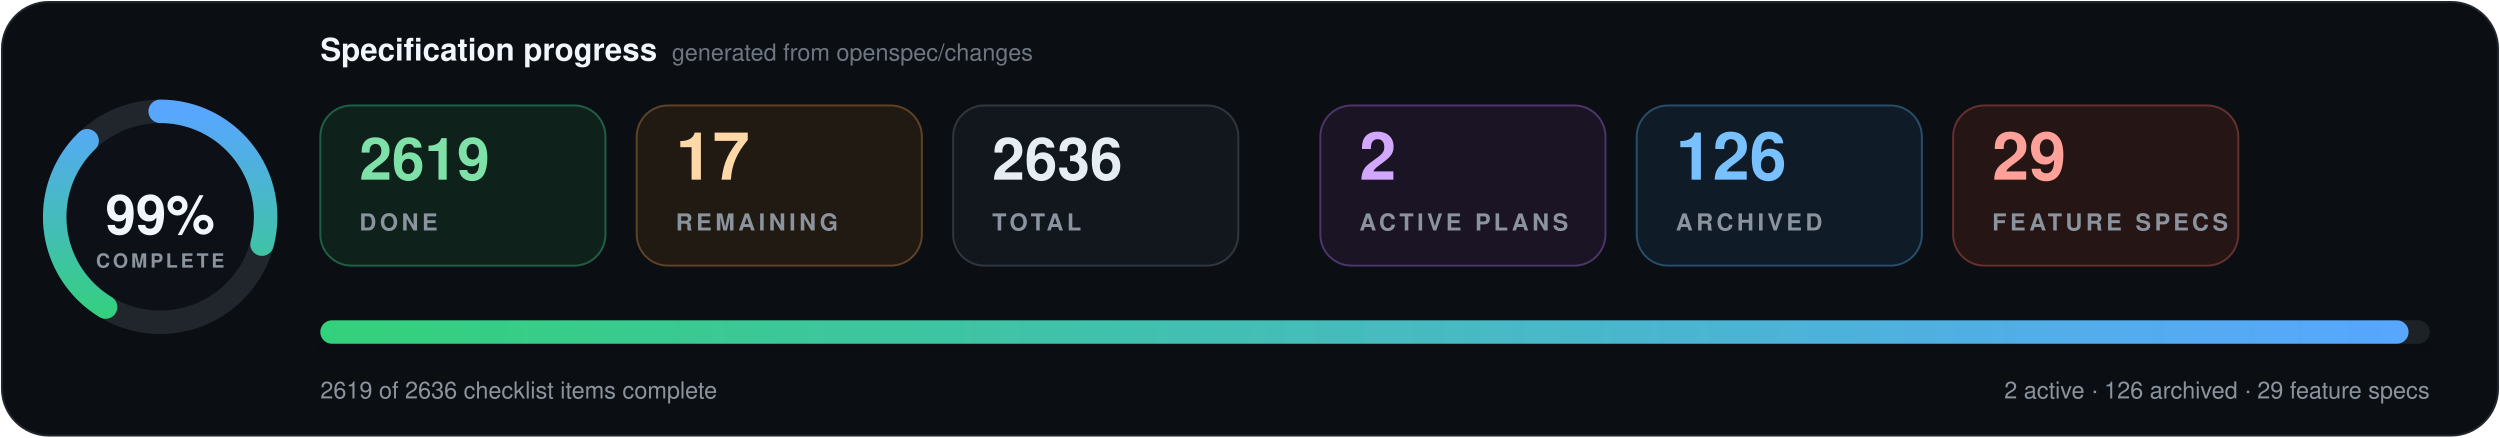
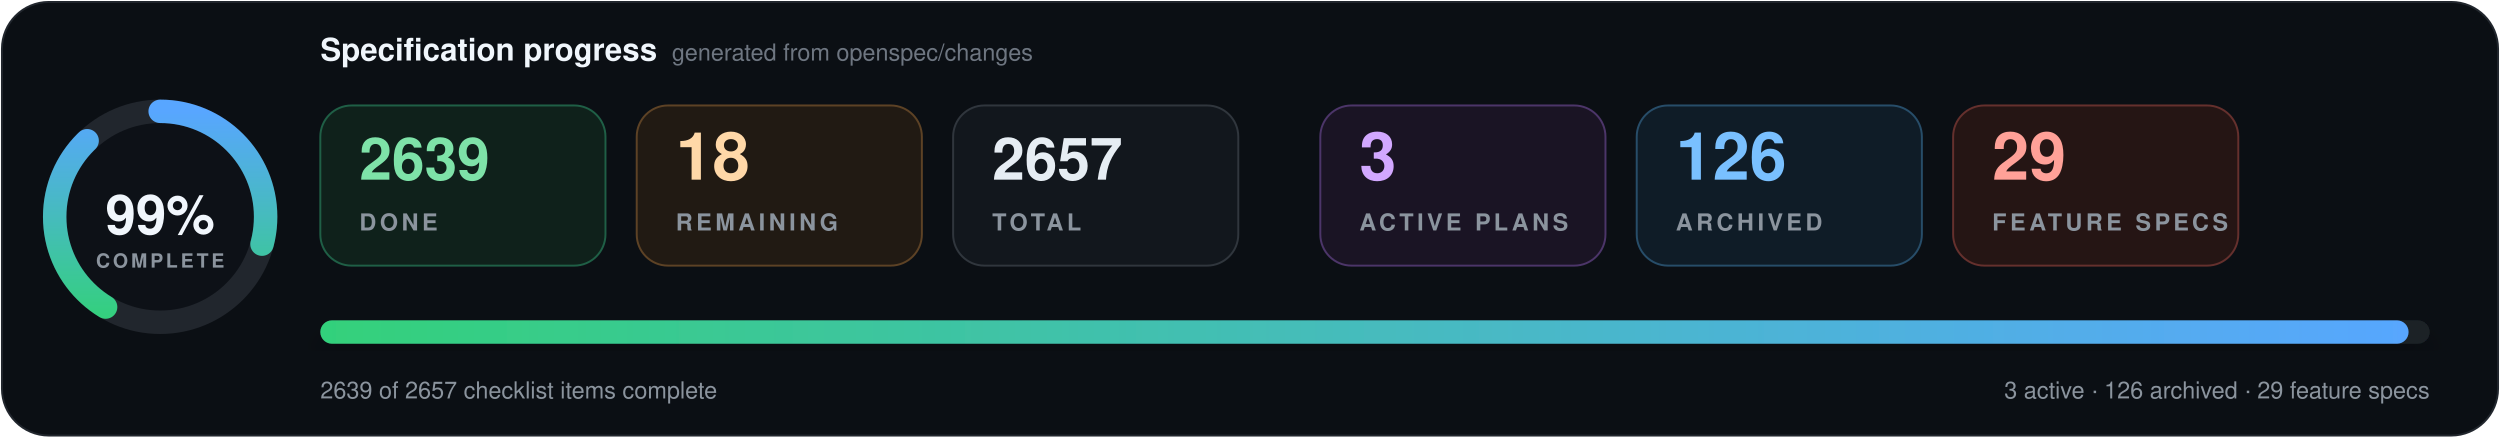
- <svg xmlns="http://www.w3.org/2000/svg" data-cache-version="1789245587" width="1280" height="224" viewBox="0 0 1280 224" role="img" aria-labelledby="title description" font-family="system-ui, -apple-system, BlinkMacSystemFont, 'Segoe UI', Helvetica, Arial, sans-serif" font-variant-numeric="tabular-nums">
+ <svg xmlns="http://www.w3.org/2000/svg" data-cache-version="1789310821" width="1280" height="224" viewBox="0 0 1280 224" role="img" aria-labelledby="title description" font-family="system-ui, -apple-system, BlinkMacSystemFont, 'Segoe UI', Helvetica, Arial, sans-serif" font-variant-numeric="tabular-nums">
  <defs>
    <linearGradient id="progress" x1="0" x2="1">
      <stop offset="0" stop-color="#33d17a" />
      <stop offset="1" stop-color="#58a6ff" />
    </linearGradient>
    <filter id="shadow" x="-10%" y="-20%" width="120%" height="150%">
      <feDropShadow dx="0" dy="7" stdDeviation="9" flood-color="#000" flood-opacity=".28" />
    </filter>
  </defs>
  <rect x="1" y="1" width="1278" height="222" rx="24" fill="#0b0f14" stroke="#21262d" />
  <g transform="translate(82 111)">
    <circle r="54" fill="#0d1117" stroke="#21262d" stroke-width="12" />
    <circle r="54" fill="none" stroke="url(#progress)" stroke-width="12" stroke-linecap="round" pathLength="100" stroke-dasharray="99 100" transform="rotate(-90)" />
    <text y="-1" text-anchor="middle" dominant-baseline="middle" fill="#f0f6fc" font-size="28" font-weight="800">99%</text>
    <text y="26" text-anchor="middle" fill="#8b949e" font-size="10" font-weight="700" letter-spacing="1.5">COMPLETE</text>
  </g>
  <text x="164" y="31" fill="#f0f6fc" font-size="16" font-weight="750">Specification progress</text>
  <text x="344" y="31" fill="#6e7681" font-size="12">generated from openspec/changes</text>
  <g transform="translate(164 54)">
    <rect width="146" height="82" rx="16" fill="#0f211b" stroke="#1f5f46" />
-     <text x="20" y="38" fill="#7ee2a8" font-size="30" font-weight="750">2619</text>
+     <text x="20" y="38" fill="#7ee2a8" font-size="30" font-weight="750">2639</text>
    <text x="20" y="64" fill="#8b949e" font-size="12" font-weight="700" letter-spacing="1.8">DONE</text>
  </g>
  <g transform="translate(326 54)">
    <rect width="146" height="82" rx="16" fill="#211a13" stroke="#5d4225" />
-     <text x="20" y="38" fill="#ffd8a8" font-size="34" font-weight="750">17</text>
+     <text x="20" y="38" fill="#ffd8a8" font-size="34" font-weight="750">18</text>
    <text x="20" y="64" fill="#8b949e" font-size="12" font-weight="700" letter-spacing="1.8">REMAINING</text>
  </g>
  <g transform="translate(488 54)">
    <rect width="146" height="82" rx="16" fill="#12171d" stroke="#30363d" />
-     <text x="20" y="38" fill="#e6edf3" font-size="30" font-weight="750">2636</text>
+     <text x="20" y="38" fill="#e6edf3" font-size="30" font-weight="750">2657</text>
    <text x="20" y="64" fill="#8b949e" font-size="12" font-weight="700" letter-spacing="1.8">TOTAL</text>
  </g>
  <g transform="translate(676 54)">
    <rect width="146" height="82" rx="16" fill="#1a1424" stroke="#4c3569" />
-     <text x="20" y="38" fill="#d2a8ff" font-size="34" font-weight="750">2</text>
+     <text x="20" y="38" fill="#d2a8ff" font-size="34" font-weight="750">3</text>
    <text x="20" y="64" fill="#8b949e" font-size="12" font-weight="700" letter-spacing="1.8">ACTIVE PLANS</text>
  </g>
  <g transform="translate(838 54)">
    <rect width="146" height="82" rx="16" fill="#0f1c27" stroke="#274d69" />
    <text x="20" y="38" fill="#79c0ff" font-size="34" font-weight="750">126</text>
    <text x="20" y="64" fill="#8b949e" font-size="12" font-weight="700" letter-spacing="1.8">ARCHIVED</text>
  </g>
  <g transform="translate(1000 54)">
    <rect width="146" height="82" rx="16" fill="#251514" stroke="#65302d" />
    <text x="20" y="38" fill="#ffa198" font-size="34" font-weight="750">29</text>
    <text x="20" y="64" fill="#8b949e" font-size="12" font-weight="700" letter-spacing="1.8">FEATURE SPECS</text>
  </g>
  <g filter="url(#shadow)">
    <rect x="164" y="164" width="1080" height="12" rx="6" fill="#1b2128" />
    <rect x="164" y="164" width="1069.2" height="12" rx="6" fill="url(#progress)" />
  </g>
-   <text x="164" y="204" fill="#8b949e" font-size="12">2619 of 2636 checklist items complete</text>
-   <text x="1244" y="204" text-anchor="end" fill="#8b949e" font-size="12">2 active · 126 archived · 29 feature specs</text>
+   <text x="164" y="204" fill="#8b949e" font-size="12">2639 of 2657 checklist items complete</text>
+   <text x="1244" y="204" text-anchor="end" fill="#8b949e" font-size="12">3 active · 126 archived · 29 feature specs</text>
</svg>
